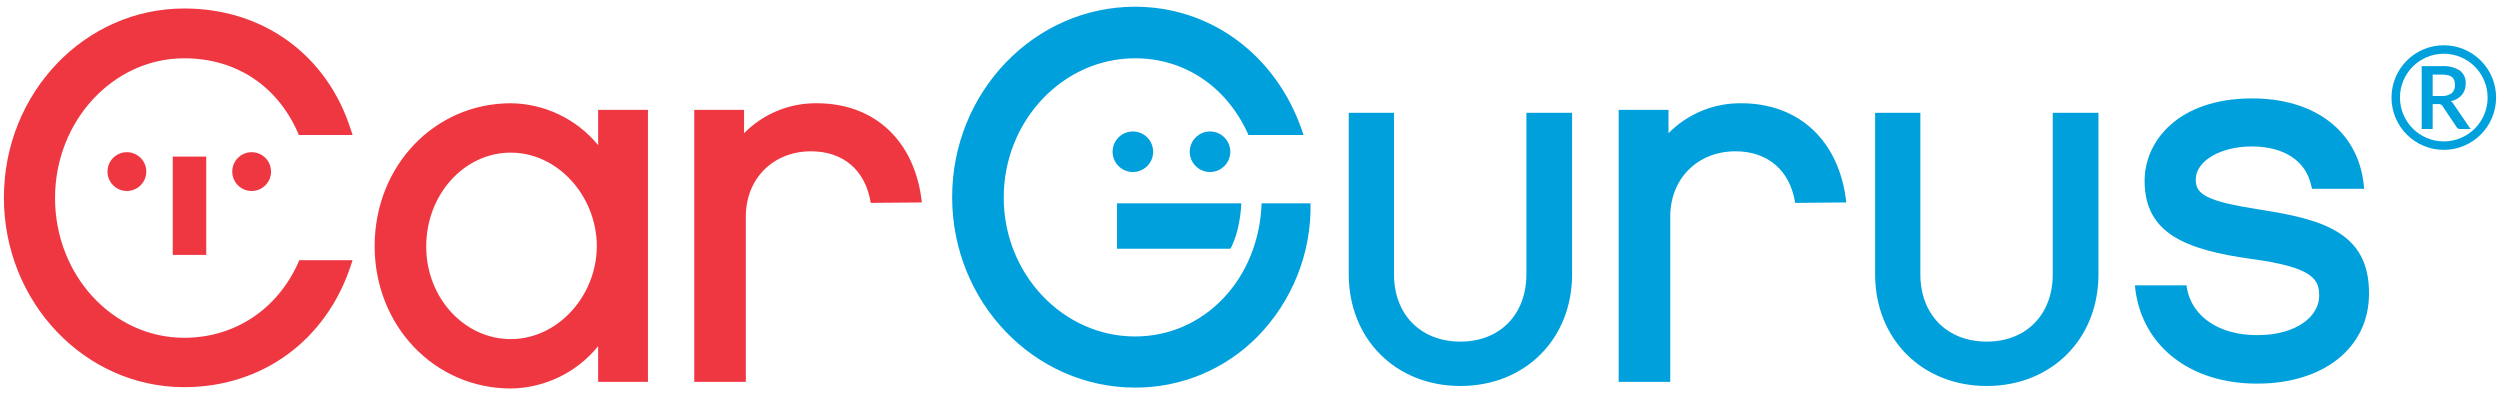
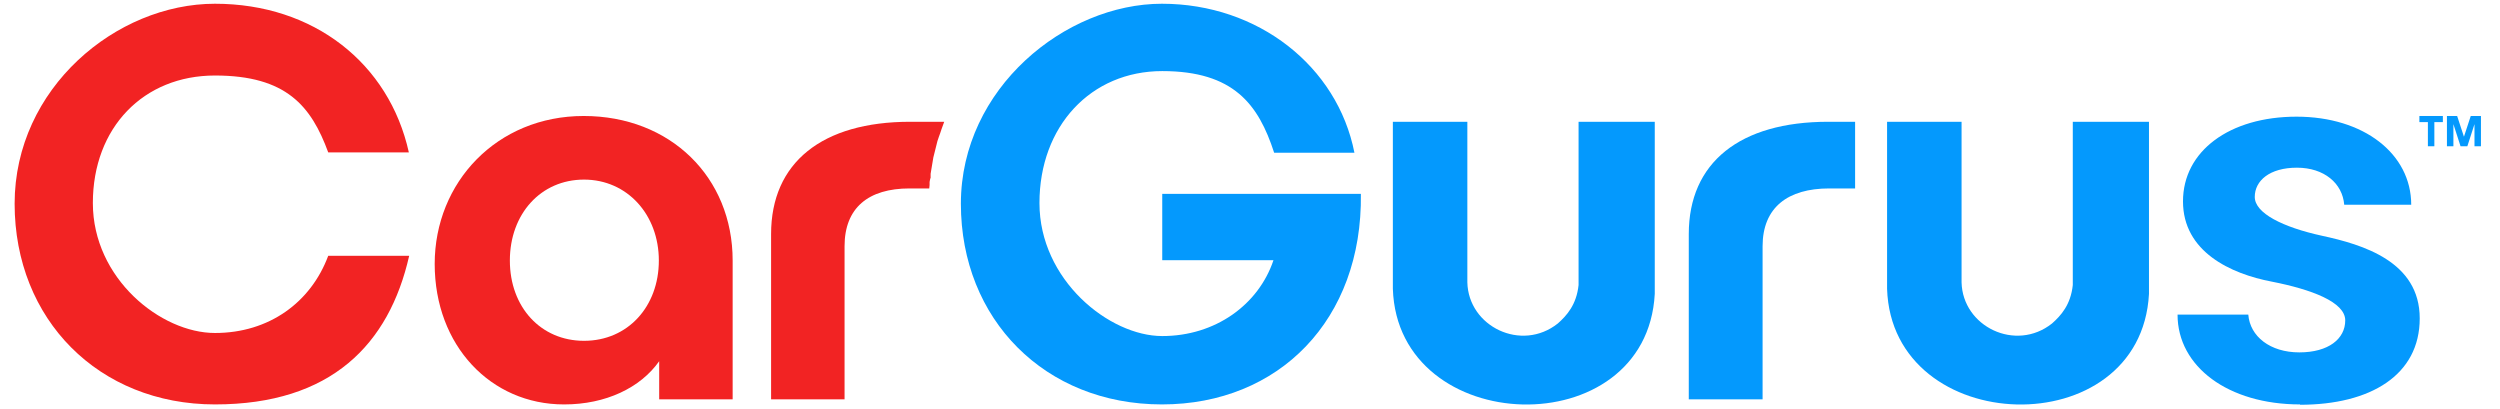
- <svg xmlns="http://www.w3.org/2000/svg" viewBox="0 0 291 46" class="cargurusLogo">
-   <g class="car" fill="#ef3742">
-     <path d="M34.68 30.646c-2.463 5.439-7.44 8.672-13.239 8.672-8.313 0-15.035-7.286-15.035-16.266S13.179 6.785 21.441 6.785c6.004 0 10.827 3.181 13.239 8.672l.103.257h6.26l-.205-.616C38.066 6.374 30.626.987 21.441.987 9.844.987.454 10.839.454 23s9.39 22.065 20.987 22.065c9.082 0 16.523-5.439 19.396-14.162l.205-.616h-6.209l-.153.359zm24.784 8.826c-5.439 0-9.852-4.823-9.852-10.776 0-6.055 4.413-10.93 9.852-10.93s10.006 5.029 10.006 10.93c-.051 5.85-4.618 10.776-10.006 10.776m10.16-22.578a13.35 13.35 0 0 0-10.16-4.875c-8.877 0-15.856 7.286-15.856 16.626 0 9.288 6.979 16.574 15.856 16.574a13.297 13.297 0 0 0 10.16-4.926v4.156h5.798v-31.66h-5.798v4.105zm25.451-4.875a11.691 11.691 0 0 0-8.467 3.489v-2.72H80.81v31.66h6.004V25.206c0-4.413 3.181-7.594 7.594-7.594 3.746 0 6.312 2.206 6.927 5.901v.103l5.952-.051v-.154c-.82-6.979-5.438-11.392-12.212-11.392" />
-     <path d="M20.107 18.228h3.9v11.443h-3.9V18.228z" />
-     <circle cx="29.292" cy="19.973" r="2.258" />
-     <circle cx="14.77" cy="19.973" r="2.258" />
-   </g>
-   <g class="guru" fill="#00a0dd">
-     <path d="M231.262 44.928c-7.532 0-12.999-5.467-12.999-12.999V13.131h5.267v18.797c0 4.686 3.108 7.835 7.732 7.835 4.594 0 7.68-3.149 7.68-7.835V13.131h5.319v18.797c-.001 7.534-5.468 13-12.999 13zm-61.269 0c-7.532 0-12.999-5.467-12.999-12.999V13.131h5.267v18.797c0 4.686 3.108 7.835 7.732 7.835 4.594 0 7.68-3.149 7.68-7.835V13.131h5.319v18.797c0 7.534-5.467 13-12.999 13zm92.98-20.543c-6.26-.975-7.389-1.796-7.389-3.489 0-2.155 2.874-3.848 6.517-3.848 3.797 0 6.312 1.693 6.927 4.567l.103.359h6.055l-.051-.513c-.667-6.158-5.644-10.006-12.982-10.006-8.621 0-12.52 4.977-12.52 9.596 0 6.106 4.721 8.005 12.367 9.082 7.389.975 7.954 2.463 7.954 4.31 0 2.258-2.463 4.567-7.235 4.567-4.362 0-7.543-2.104-8.159-5.439l-.051-.359h-6.004l.051.513c.872 6.619 6.414 10.93 14.162 10.93 7.8 0 13.034-4.208 13.034-10.468.049-7.185-5.492-8.673-12.779-9.802m-132.953-.718v5.285h13.188l.154-.257c.38-.817.656-1.679.821-2.566.168-.812.271-1.635.308-2.463H130.02z" />
-     <path d="M146.851 23.667c-.308 8.826-6.671 15.497-14.727 15.497-8.415 0-15.291-7.286-15.291-16.164 0-8.929 6.876-16.215 15.291-16.215 5.696 0 10.571 3.233 13.085 8.672l.103.257h6.414l-.205-.616C148.494 6.375 140.899.782 132.125.782c-11.751 0-21.295 9.955-21.295 22.167s9.544 22.167 21.295 22.167a19.909 19.909 0 0 0 14.265-5.952 21.58 21.58 0 0 0 6.158-15.497h-5.697zM202.679 12.019a11.691 11.691 0 0 0-8.467 3.489v-2.72h-5.798v31.66h6.004V25.206c0-4.413 3.181-7.594 7.594-7.594 3.746 0 6.312 2.206 6.927 5.901v.103l5.952-.051v-.154c-.82-6.979-5.438-11.392-12.212-11.392M285.705 12.276a1.89 1.89 0 0 0-.192-.287 1.047 1.047 0 0 0-.242-.213 2.24 2.24 0 0 0 1.303-.737c.294-.373.447-.837.434-1.312a1.781 1.781 0 0 0-.676-1.513 3.47 3.47 0 0 0-2.095-.513h-2.353v7.312h1.279v-2.9h.648a.673.673 0 0 1 .316.057c.07.041.13.097.176.164l1.656 2.475a.422.422 0 0 0 .393.205h1.221l-1.869-2.736v-.002zm-1.598-1.099h-.943V8.685h1.074c.242-.005.483.02.718.073.17.038.33.113.467.221.119.099.208.23.257.377.055.172.081.352.078.533a1.22 1.22 0 0 1-.369.955 1.904 1.904 0 0 1-1.282.333z" />
-     <circle cx="131.867" cy="17.663" r="2.36" />
-     <circle cx="140.847" cy="17.663" r="2.36" />
-     <path d="M284.457 17.445a6.088 6.088 0 1 1 6.089-6.089 6.094 6.094 0 0 1-6.089 6.089zm0-11.19a5.102 5.102 0 1 0 5.104 5.101 5.106 5.106 0 0 0-5.104-5.101z" />
-   </g>
+ <svg xmlns="http://www.w3.org/2000/svg" viewBox="0 0 147 24" fill="none">
+   <path d="M19.3 15.04C18.28 17.78 15.82 19.58 12.64 19.58C9.46 19.58 5.46 16.38 5.46 11.94C5.46 7.5 8.44 4.44 12.64 4.44C16.84 4.44 18.3 6.24 19.3 8.96H24.04C22.88 3.72 18.44 0.22 12.64 0.22C6.84 0.22 0.86 5.18 0.86 11.98C0.86 18.78 5.8 23.78 12.64 23.78C19.48 23.78 22.88 20.24 24.06 15.04H19.3Z" fill="#F22323" />
+   <path d="M68.34 11.4V15.3H74.88C74 17.92 71.46 19.76 68.34 19.76C65.22 19.76 61.12 16.46 61.12 11.94C61.12 7.42 64.14 4.18 68.34 4.18C72.54 4.18 74 6.14 74.92 8.98H79.64C78.64 3.9 73.98 0.22 68.32 0.22C62.66 0.22 56.5 5.18 56.5 11.98C56.5 18.78 61.44 23.78 68.32 23.78C75.2 23.78 80.12 18.8 80.02 11.4H68.36H68.34Z" fill="#0499FD" />
+   <path d="M33.16 23.78C28.86 23.78 25.56 20.32 25.56 15.52C25.56 10.72 29.22 6.82 34.32 6.82C39.42 6.82 43.08 10.42 43.08 15.32V23.48H38.76V21.24C37.66 22.8 35.62 23.78 33.18 23.78H33.16ZM34.34 20.04C36.92 20.04 38.74 18.02 38.74 15.32C38.74 12.62 36.88 10.56 34.34 10.56C31.8 10.56 29.98 12.58 29.98 15.32C29.98 18.06 31.8 20.04 34.34 20.04Z" fill="#F22323" />
+   <path d="M55.52 7.16L55.36 7.6L55.28 7.84L55.2 8.06L55.12 8.3L55.06 8.54L55 8.78L54.94 9.02L54.88 9.26L54.84 9.5L54.8 9.74L54.76 9.98L54.72 10.22V10.46C54.7 10.46 54.66 10.7 54.66 10.7V10.88L54.64 11.08H53.48C51.06 11.08 49.66 12.22 49.66 14.48V23.48H45.34V13.76C45.34 9.56 48.34 7.16 53.52 7.16H55.54H55.52Z" fill="#F22323" />
+   <path d="M97.28 7.16H92.82V16.76C92.7 17.92 92.12 18.56 91.6 19.02C89.46 20.72 86.34 19.2 86.28 16.6V7.16H81.9V16.98C82.18 25.78 96.82 26.22 97.3 17.28V7.16H97.28Z" fill="#0499FD" />
+   <path d="M109.08 7.16V11.08H107.56C105.12 11.08 103.64 12.2 103.64 14.48V23.48H99.3V13.76C99.3 9.56 102.3 7.16 107.5 7.16H107.58H109.06H109.08Z" fill="#0499FD" />
+   <path d="M135.24 23.78C131.02 23.78 128.04 21.56 128.04 18.5H132.2C132.3 19.78 133.48 20.72 135.2 20.72C136.92 20.72 137.9 19.92 137.9 18.84C137.9 17.76 135.92 17.02 133.58 16.56C131.16 16.1 128.36 14.8 128.36 11.84C128.36 8.88 131.1 6.86 135.04 6.86C138.98 6.86 141.78 9.04 141.78 12.04H137.84C137.74 10.78 136.66 9.86 135.06 9.86C133.46 9.86 132.58 10.62 132.58 11.58C132.58 12.54 134.24 13.36 136.52 13.86C138.94 14.38 142.28 15.38 142.28 18.72C142.28 22.06 139.38 23.8 135.24 23.8V23.78Z" fill="#0499FD" />
+   <path d="M126.34 7.16H121.88V16.76C121.76 17.92 121.18 18.56 120.66 19.02C118.52 20.72 115.4 19.2 115.34 16.6V7.16H110.96V16.98C111.24 25.78 125.88 26.22 126.36 17.28V7.16H126.34Z" fill="#0499FD" />
+   <path d="M142.76 7.18H142.26V6.82H143.64V7.18H143.14V8.6H142.76V7.18Z" fill="#0499FD" />
+   <path d="M143.88 6.82H144.48L144.88 8.04L145.28 6.82H145.88V8.6H145.5V7.3L145.08 8.6H144.68L144.26 7.3V8.6H143.88V6.82Z" fill="#0499FD" />
</svg>
